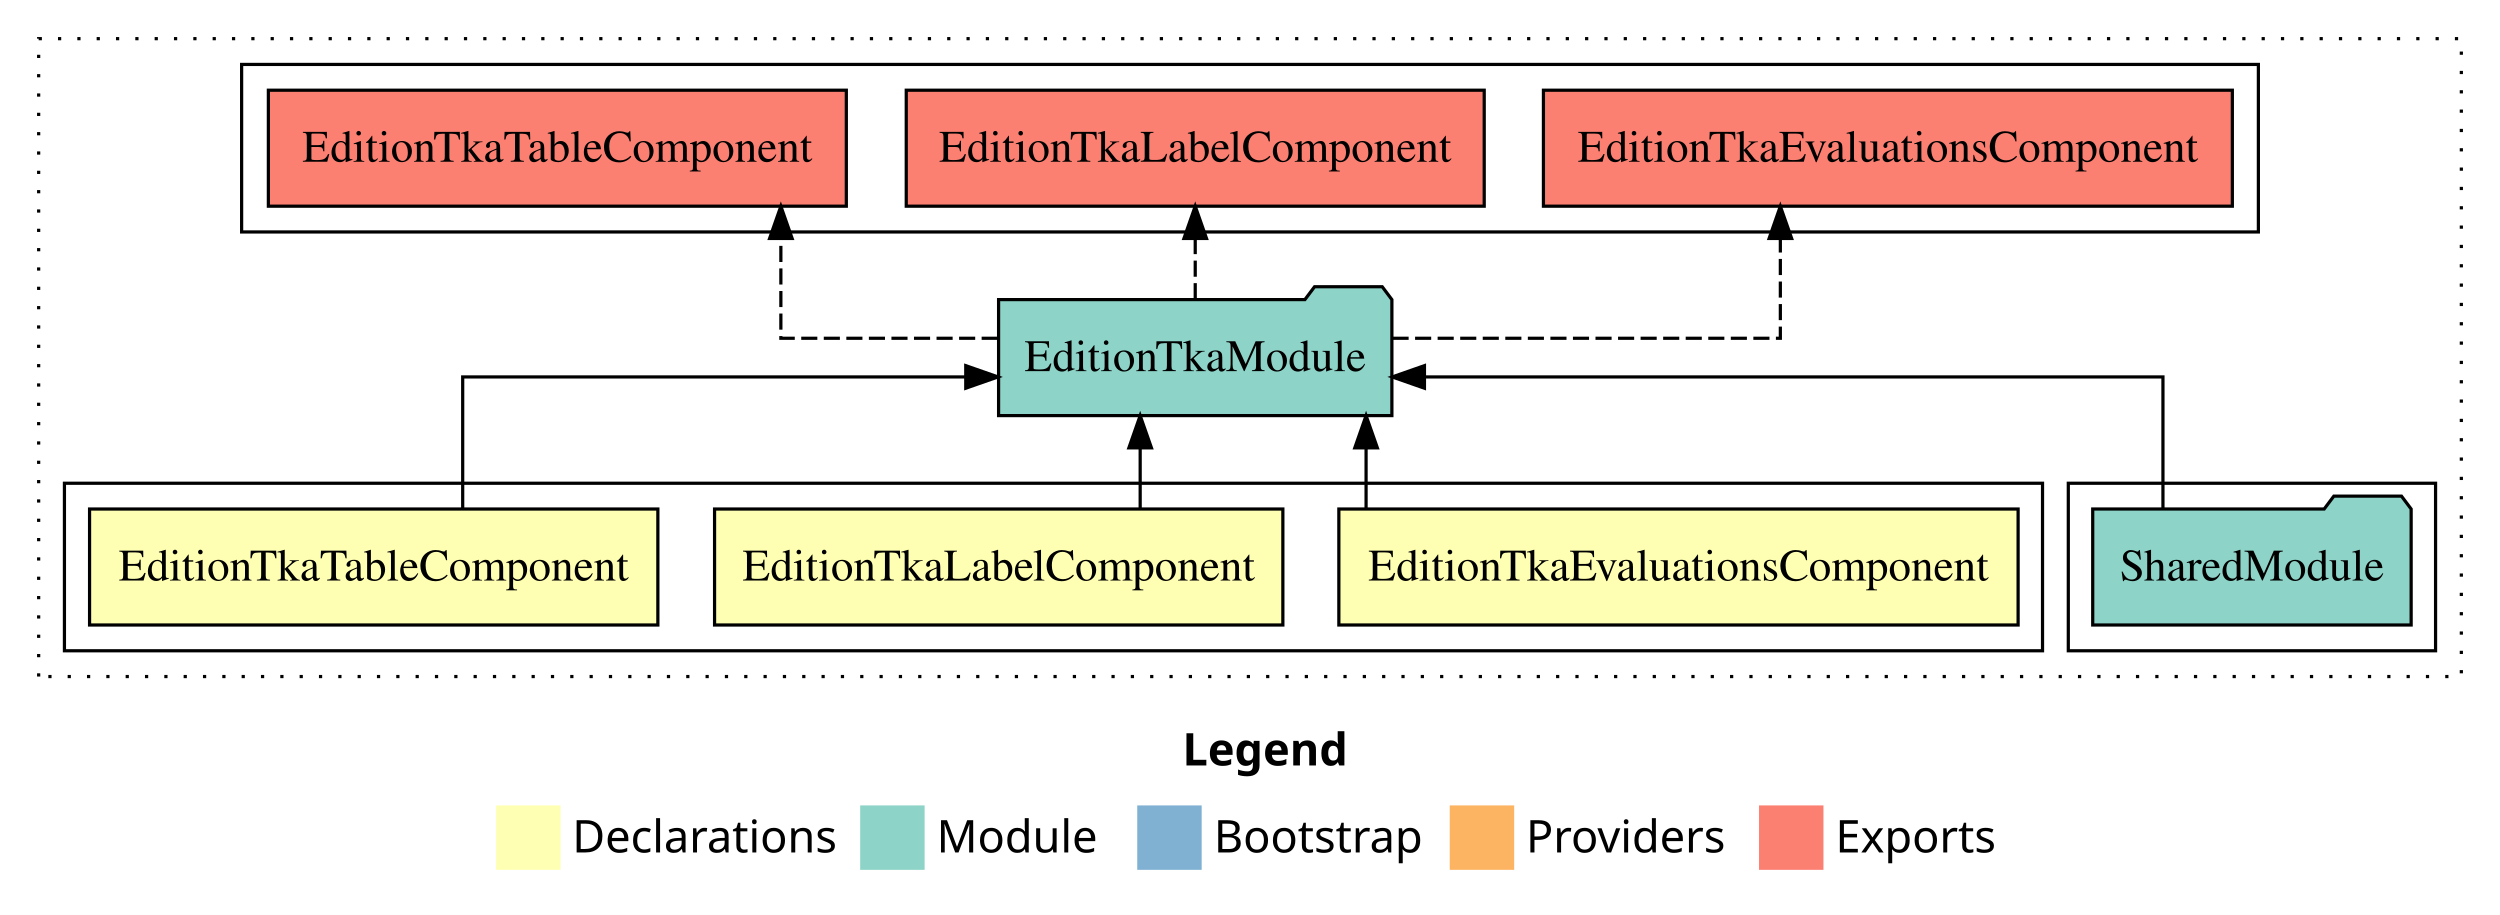
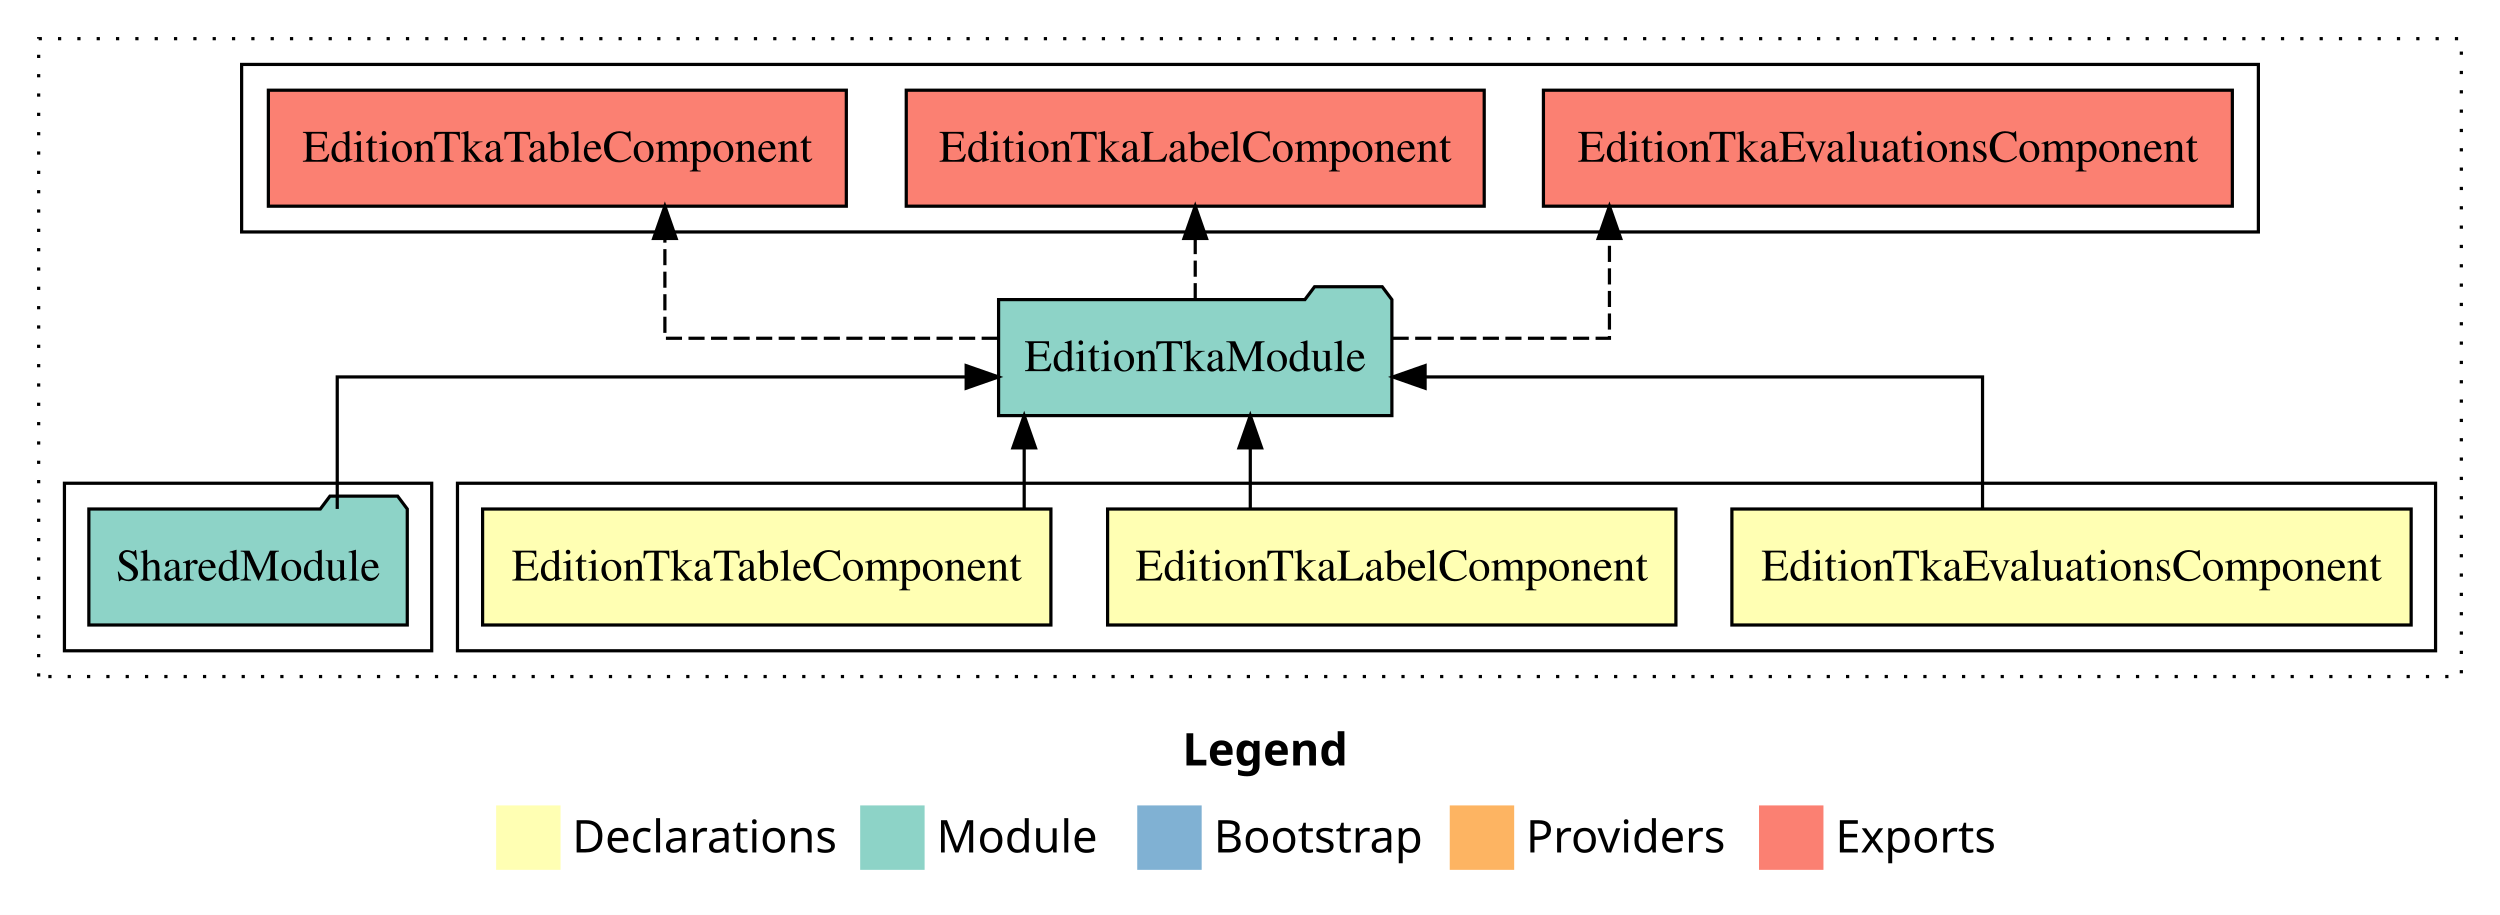
<svg xmlns="http://www.w3.org/2000/svg" width="776pt" height="284pt" viewBox="0.00 0.00 776.00 284.00">
  <g id="graph0" class="graph" transform="scale(1 1) rotate(0) translate(4 280)">
    <polygon fill="white" stroke="transparent" points="-4,4 -4,-280 772,-280 772,4 -4,4" />
    <text text-anchor="start" x="363.01" y="-42.4" font-family="Times-12" font-weight="bold" font-size="14.00">Legend</text>
    <polygon fill="#ffffb3" stroke="transparent" points="150,-10 150,-30 170,-30 170,-10 150,-10" />
    <text text-anchor="start" x="173.63" y="-15.4" font-family="Times-12" font-size="14.00">  Declarations</text>
    <polygon fill="#8dd3c7" stroke="transparent" points="263,-10 263,-30 283,-30 283,-10 263,-10" />
    <text text-anchor="start" x="286.73" y="-15.4" font-family="Times-12" font-size="14.00">  Module</text>
    <polygon fill="#80b1d3" stroke="transparent" points="349,-10 349,-30 369,-30 369,-10 349,-10" />
    <text text-anchor="start" x="372.78" y="-15.4" font-family="Times-12" font-size="14.00">  Bootstrap</text>
    <polygon fill="#fdb462" stroke="transparent" points="446,-10 446,-30 466,-30 466,-10 446,-10" />
    <text text-anchor="start" x="469.67" y="-15.4" font-family="Times-12" font-size="14.00">  Providers</text>
    <polygon fill="#fb8072" stroke="transparent" points="542,-10 542,-30 562,-30 562,-10 542,-10" />
    <text text-anchor="start" x="565.73" y="-15.4" font-family="Times-12" font-size="14.00">  Exports</text>
    <g id="clust1" class="cluster">
      <polygon fill="none" stroke="black" stroke-dasharray="1,5" points="8,-70 8,-268 760,-268 760,-70 8,-70" />
    </g>
+     <g id="clust2" class="cluster">
+       <polygon fill="none" stroke="black" points="138,-78 138,-130 752,-130 752,-78 138,-78" />
+     </g>
    <g id="clust7" class="cluster">
      <polygon fill="none" stroke="black" points="71,-208 71,-260 697,-260 697,-208 71,-208" />
    </g>
    <g id="clust6" class="cluster">
-       <polygon fill="none" stroke="black" points="638,-78 638,-130 752,-130 752,-78 638,-78" />
-     </g>
-     <g id="clust2" class="cluster">
-       <polygon fill="none" stroke="black" points="16,-78 16,-130 630,-130 630,-78 16,-78" />
+       <polygon fill="none" stroke="black" points="16,-78 16,-130 130,-130 130,-78 16,-78" />
    </g>
    <g id="node1" class="node">
-       <polygon fill="#ffffb3" stroke="black" points="622.42,-122 411.58,-122 411.58,-86 622.42,-86 622.42,-122" />
-       <text text-anchor="middle" x="517" y="-99.8" font-family="Times,serif" font-size="14.00">EditionTkaEvaluationsComponent</text>
+       <polygon fill="#ffffb3" stroke="black" points="744.42,-122 533.58,-122 533.58,-86 744.42,-86 744.42,-122" />
+       <text text-anchor="middle" x="639" y="-99.8" font-family="Times,serif" font-size="14.00">EditionTkaEvaluationsComponent</text>
    </g>
    <g id="node4" class="node">
      <polygon fill="#8dd3c7" stroke="black" points="428.04,-187 425.04,-191 404.04,-191 401.04,-187 305.96,-187 305.96,-151 428.04,-151 428.04,-187" />
      <text text-anchor="middle" x="367" y="-164.8" font-family="Times,serif" font-size="14.00">EditionTkaModule</text>
    </g>
    <g id="edge1" class="edge">
-       <path fill="none" stroke="black" d="M420.03,-122.11C420.03,-122.11 420.03,-140.99 420.03,-140.99" />
-       <polygon fill="black" stroke="black" points="416.53,-140.99 420.03,-150.99 423.53,-140.99 416.53,-140.99" />
+       <path fill="none" stroke="black" d="M611.38,-122.02C611.38,-139.37 611.38,-163 611.38,-163 611.38,-163 438.35,-163 438.35,-163" />
+       <polygon fill="black" stroke="black" points="438.35,-159.5 428.35,-163 438.35,-166.5 438.35,-159.5" />
    </g>
    <g id="node2" class="node">
-       <polygon fill="#ffffb3" stroke="black" points="394.2,-122 217.8,-122 217.8,-86 394.2,-86 394.2,-122" />
-       <text text-anchor="middle" x="306" y="-99.8" font-family="Times,serif" font-size="14.00">EditionTkaLabelComponent</text>
+       <polygon fill="#ffffb3" stroke="black" points="516.2,-122 339.8,-122 339.8,-86 516.2,-86 516.2,-122" />
+       <text text-anchor="middle" x="428" y="-99.8" font-family="Times,serif" font-size="14.00">EditionTkaLabelComponent</text>
    </g>
    <g id="edge2" class="edge">
-       <path fill="none" stroke="black" d="M349.91,-122.11C349.91,-122.11 349.91,-140.99 349.91,-140.99" />
-       <polygon fill="black" stroke="black" points="346.41,-140.99 349.91,-150.99 353.41,-140.99 346.41,-140.99" />
+       <path fill="none" stroke="black" d="M384.09,-122.11C384.09,-122.11 384.09,-140.99 384.09,-140.99" />
+       <polygon fill="black" stroke="black" points="380.59,-140.99 384.09,-150.99 387.59,-140.99 380.59,-140.99" />
    </g>
    <g id="node3" class="node">
-       <polygon fill="#ffffb3" stroke="black" points="200.2,-122 23.8,-122 23.8,-86 200.2,-86 200.2,-122" />
-       <text text-anchor="middle" x="112" y="-99.8" font-family="Times,serif" font-size="14.00">EditionTkaTableComponent</text>
+       <polygon fill="#ffffb3" stroke="black" points="322.2,-122 145.8,-122 145.8,-86 322.2,-86 322.2,-122" />
+       <text text-anchor="middle" x="234" y="-99.8" font-family="Times,serif" font-size="14.00">EditionTkaTableComponent</text>
    </g>
    <g id="edge3" class="edge">
-       <path fill="none" stroke="black" d="M139.62,-122.02C139.62,-139.37 139.62,-163 139.62,-163 139.62,-163 295.77,-163 295.77,-163" />
-       <polygon fill="black" stroke="black" points="295.77,-166.5 305.77,-163 295.77,-159.5 295.77,-166.5" />
+       <path fill="none" stroke="black" d="M313.91,-122.11C313.91,-122.11 313.91,-140.99 313.91,-140.99" />
+       <polygon fill="black" stroke="black" points="310.41,-140.99 313.91,-150.99 317.41,-140.99 310.41,-140.99" />
    </g>
    <g id="node6" class="node">
      <polygon fill="#fb8072" stroke="black" points="688.92,-252 475.08,-252 475.08,-216 688.92,-216 688.92,-252" />
      <text text-anchor="middle" x="582" y="-229.8" font-family="Times,serif" font-size="14.00">EditionTkaEvaluationsComponent </text>
    </g>
    <g id="edge5" class="edge">
-       <path fill="none" stroke="black" stroke-dasharray="5,2" d="M428.24,-175C480.96,-175 548.62,-175 548.62,-175 548.62,-175 548.62,-205.98 548.62,-205.98" />
-       <polygon fill="black" stroke="black" points="545.13,-205.98 548.62,-215.98 552.13,-205.98 545.13,-205.98" />
+       <path fill="none" stroke="black" stroke-dasharray="5,2" d="M428.27,-175C461.39,-175 495.57,-175 495.57,-175 495.57,-175 495.57,-205.98 495.57,-205.98" />
+       <polygon fill="black" stroke="black" points="492.07,-205.98 495.57,-215.98 499.07,-205.98 492.07,-205.98" />
    </g>
    <g id="node7" class="node">
      <polygon fill="#fb8072" stroke="black" points="456.7,-252 277.3,-252 277.3,-216 456.7,-216 456.7,-252" />
      <text text-anchor="middle" x="367" y="-229.8" font-family="Times,serif" font-size="14.00">EditionTkaLabelComponent </text>
    </g>
    <g id="edge6" class="edge">
      <path fill="none" stroke="black" stroke-dasharray="5,2" d="M367,-187.11C367,-187.11 367,-205.99 367,-205.99" />
      <polygon fill="black" stroke="black" points="363.5,-205.99 367,-215.99 370.5,-205.99 363.5,-205.99" />
    </g>
    <g id="node8" class="node">
      <polygon fill="#fb8072" stroke="black" points="258.7,-252 79.3,-252 79.3,-216 258.7,-216 258.7,-252" />
      <text text-anchor="middle" x="169" y="-229.8" font-family="Times,serif" font-size="14.00">EditionTkaTableComponent </text>
    </g>
    <g id="edge7" class="edge">
-       <path fill="none" stroke="black" stroke-dasharray="5,2" d="M305.7,-175C272.57,-175 238.38,-175 238.38,-175 238.38,-175 238.38,-205.98 238.38,-205.98" />
-       <polygon fill="black" stroke="black" points="234.88,-205.98 238.38,-215.98 241.88,-205.98 234.88,-205.98" />
+       <path fill="none" stroke="black" stroke-dasharray="5,2" d="M305.7,-175C258.89,-175 202.38,-175 202.38,-175 202.38,-175 202.38,-205.98 202.38,-205.98" />
+       <polygon fill="black" stroke="black" points="198.88,-205.98 202.38,-215.98 205.88,-205.98 198.88,-205.98" />
    </g>
    <g id="node5" class="node">
-       <polygon fill="#8dd3c7" stroke="black" points="744.42,-122 741.42,-126 720.42,-126 717.42,-122 645.58,-122 645.58,-86 744.42,-86 744.42,-122" />
-       <text text-anchor="middle" x="695" y="-99.8" font-family="Times,serif" font-size="14.00">SharedModule</text>
+       <polygon fill="#8dd3c7" stroke="black" points="122.42,-122 119.42,-126 98.42,-126 95.42,-122 23.58,-122 23.58,-86 122.42,-86 122.42,-122" />
+       <text text-anchor="middle" x="73" y="-99.8" font-family="Times,serif" font-size="14.00">SharedModule</text>
    </g>
    <g id="edge4" class="edge">
-       <path fill="none" stroke="black" d="M667.38,-122.02C667.38,-139.37 667.38,-163 667.38,-163 667.38,-163 438.15,-163 438.15,-163" />
-       <polygon fill="black" stroke="black" points="438.15,-159.5 428.15,-163 438.15,-166.5 438.15,-159.5" />
+       <path fill="none" stroke="black" d="M100.68,-122.02C100.68,-139.37 100.68,-163 100.68,-163 100.68,-163 295.9,-163 295.9,-163" />
+       <polygon fill="black" stroke="black" points="295.9,-166.5 305.9,-163 295.9,-159.5 295.9,-166.5" />
    </g>
  </g>
</svg>
